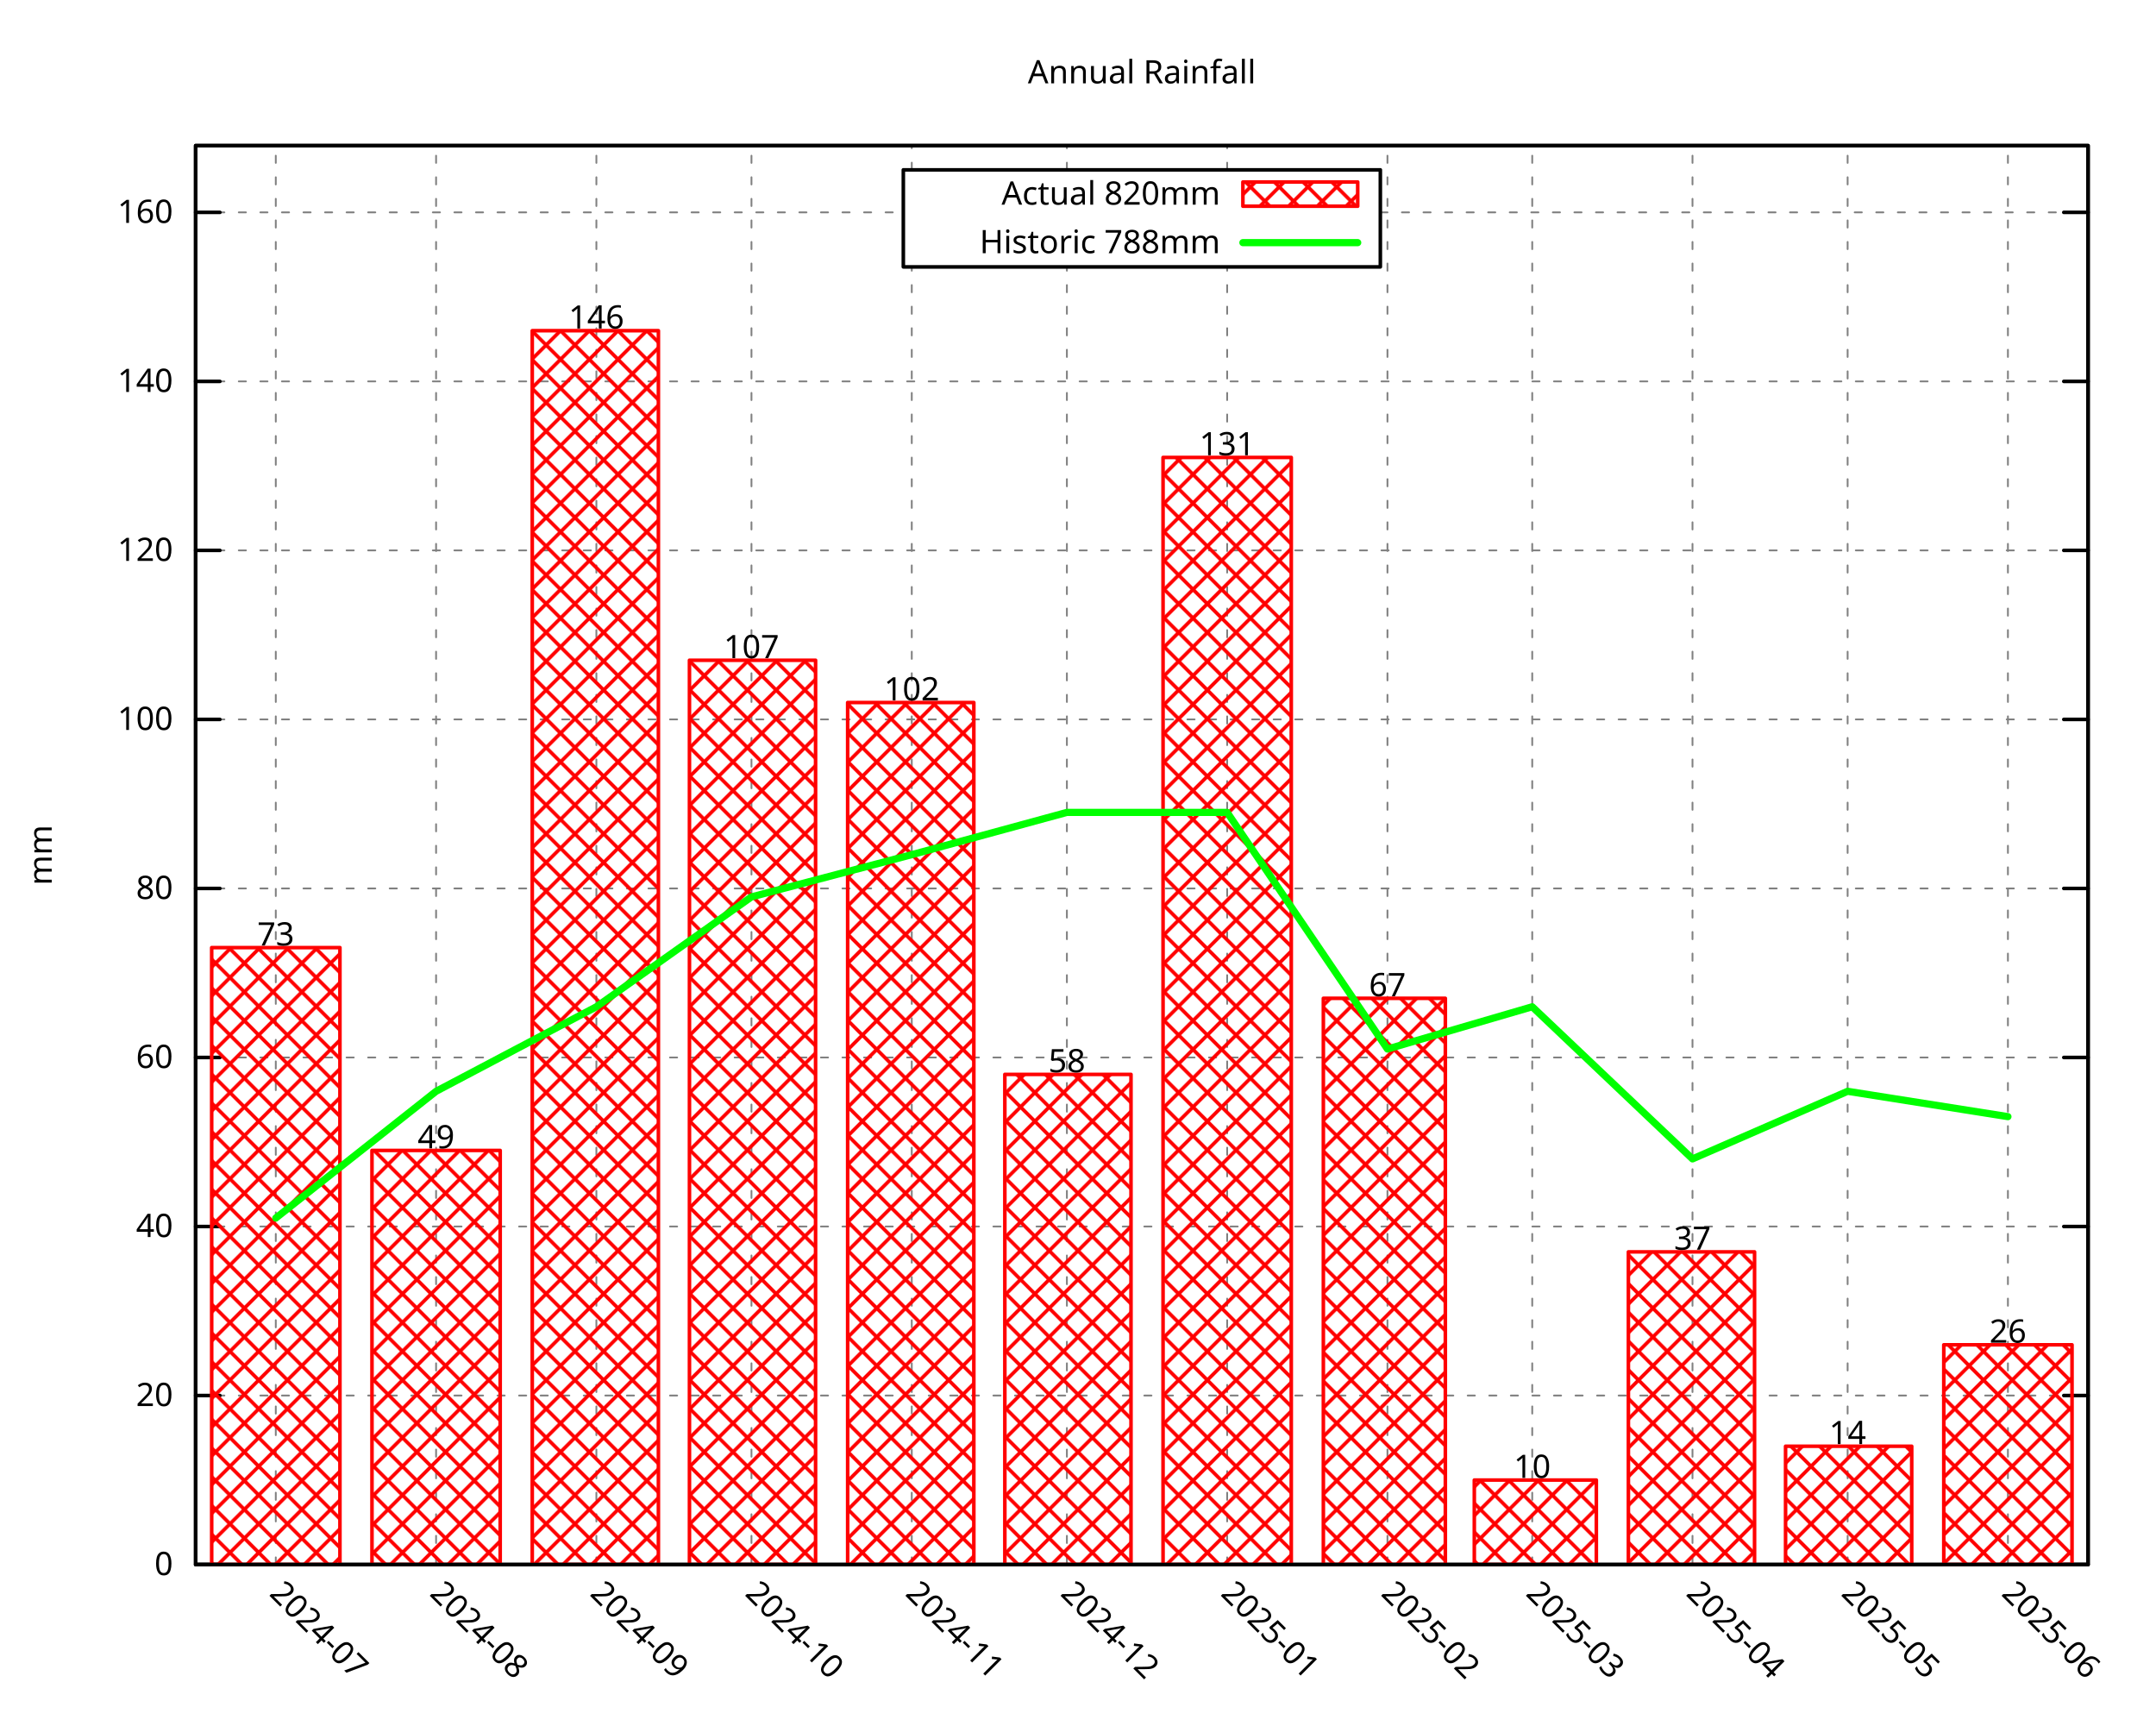
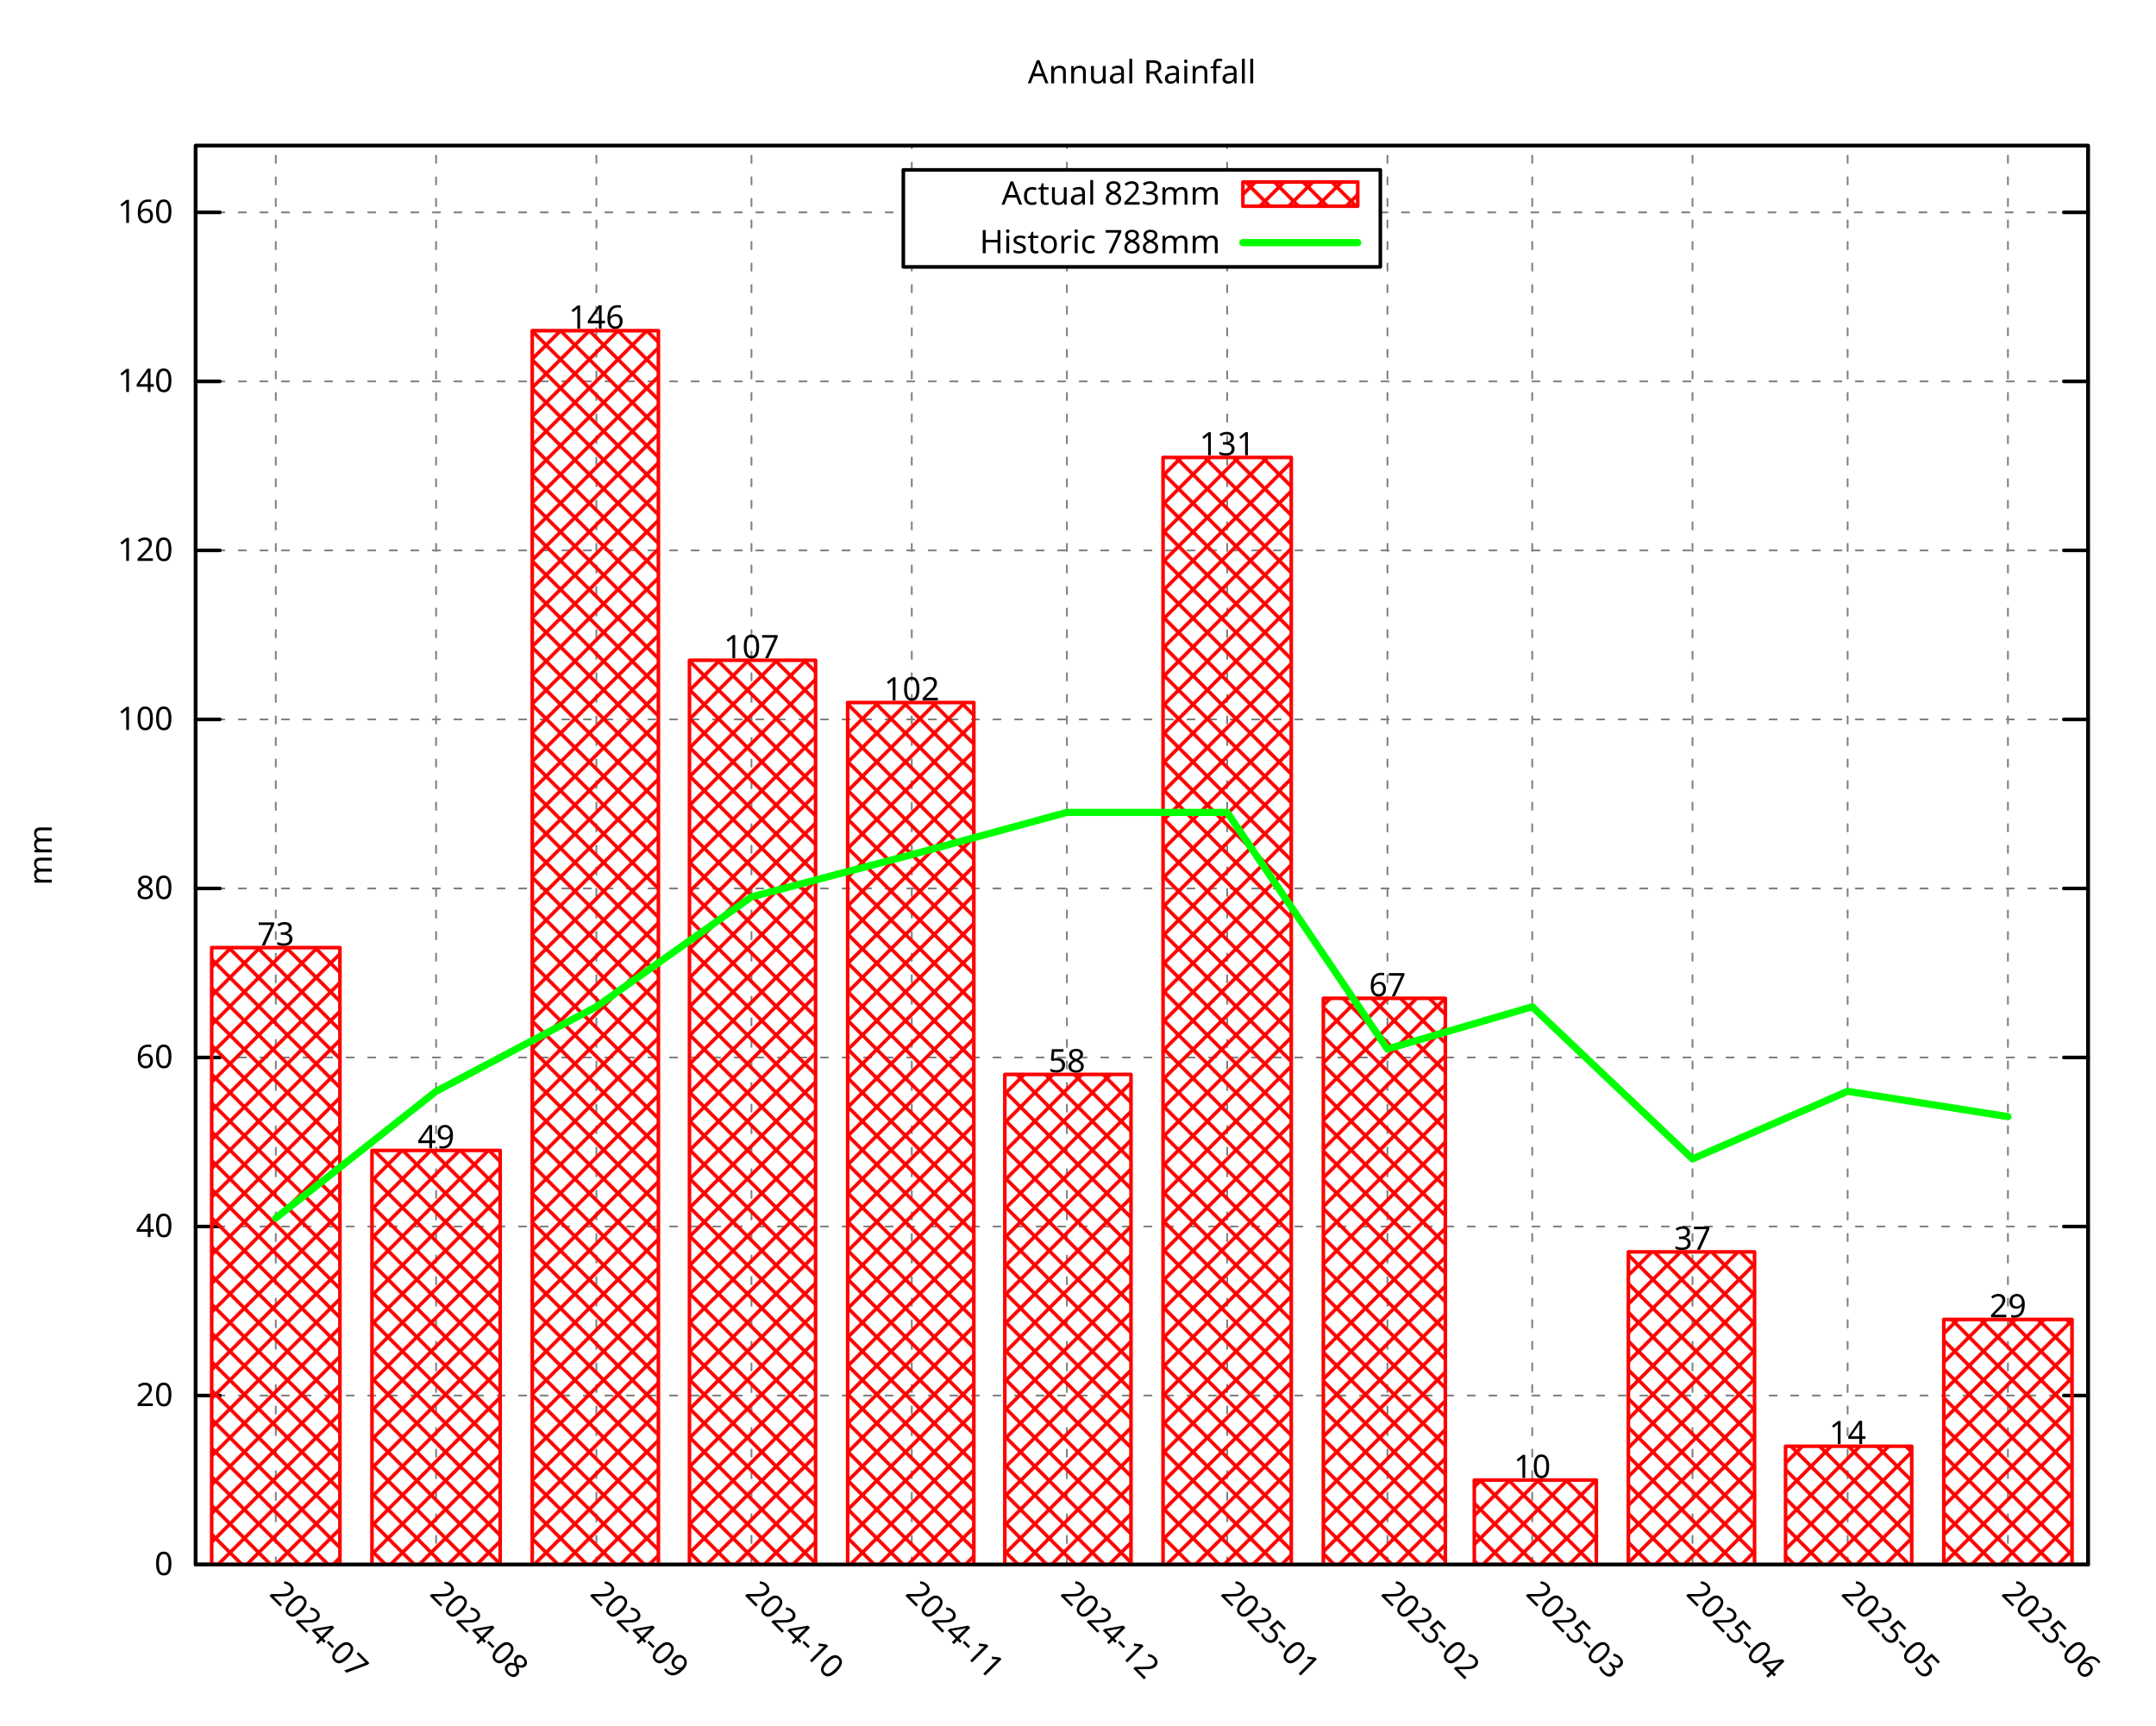
<svg xmlns="http://www.w3.org/2000/svg" xmlns:xlink="http://www.w3.org/1999/xlink" width="600" height="480" viewBox="0 0 600 480">
  <g id="gnuplot_canvas">
    <rect x="0" y="0" width="600" height="480" fill="none" />
    <defs>
      <circle id="gpDot" r="0.5" stroke-width="0.5" stroke="currentColor" />
      <path id="gpPt0" stroke-width="0.296" stroke="currentColor" d="M-1,0 h2 M0,-1 v2" />
      <path id="gpPt1" stroke-width="0.296" stroke="currentColor" d="M-1,-1 L1,1 M1,-1 L-1,1" />
      <path id="gpPt2" stroke-width="0.296" stroke="currentColor" d="M-1,0 L1,0 M0,-1 L0,1 M-1,-1 L1,1 M-1,1 L1,-1" />
      <rect id="gpPt3" stroke-width="0.296" stroke="currentColor" x="-1" y="-1" width="2" height="2" />
      <rect id="gpPt4" stroke-width="0.296" stroke="currentColor" fill="currentColor" x="-1" y="-1" width="2" height="2" />
      <circle id="gpPt5" stroke-width="0.296" stroke="currentColor" cx="0" cy="0" r="1" />
      <use xlink:href="#gpPt5" id="gpPt6" fill="currentColor" stroke="none" />
      <path id="gpPt7" stroke-width="0.296" stroke="currentColor" d="M0,-1.33 L-1.33,0.67 L1.33,0.67 z" />
      <use xlink:href="#gpPt7" id="gpPt8" fill="currentColor" stroke="none" />
      <use xlink:href="#gpPt7" id="gpPt9" stroke="currentColor" transform="rotate(180)" />
      <use xlink:href="#gpPt9" id="gpPt10" fill="currentColor" stroke="none" />
      <use xlink:href="#gpPt3" id="gpPt11" stroke="currentColor" transform="rotate(45)" />
      <use xlink:href="#gpPt11" id="gpPt12" fill="currentColor" stroke="none" />
      <path id="gpPt13" stroke-width="0.296" stroke="currentColor" d="M0,1.330 L1.265,0.411 L0.782,-1.067 L-0.782,-1.076 L-1.265,0.411 z" />
      <use xlink:href="#gpPt13" id="gpPt14" fill="currentColor" stroke="none" />
      <filter id="textbox" filterUnits="objectBoundingBox" x="0" y="0" height="1" width="1">
        <feFlood flood-color="white" flood-opacity="1" result="bgnd" />
        <feComposite in="SourceGraphic" in2="bgnd" operator="atop" />
      </filter>
      <filter id="greybox" filterUnits="objectBoundingBox" x="0" y="0" height="1" width="1">
        <feFlood flood-color="lightgrey" flood-opacity="1" result="grey" />
        <feComposite in="SourceGraphic" in2="grey" operator="atop" />
      </filter>
    </defs>
    <g fill="none" color="white" stroke="currentColor" stroke-width="1.00" stroke-linecap="round" stroke-linejoin="round">
</g>
    <g fill="none" color="black" stroke="currentColor" stroke-width="1.00" stroke-linecap="round" stroke-linejoin="round">
</g>
    <g fill="none" color="black" stroke="black" stroke-width="0.50" stroke-linecap="round" stroke-linejoin="round">
</g>
    <g fill="none" color="gray" stroke="currentColor" stroke-width="0.50" stroke-linecap="round" stroke-linejoin="round">
      <path stroke="gray" stroke-dasharray="2,4" class="gridline" d="M54.45,435.32 L581.09,435.32  " />
    </g>
    <g fill="none" color="gray" stroke="gray" stroke-width="1.00" stroke-linecap="round" stroke-linejoin="round">
</g>
    <g fill="none" color="black" stroke="currentColor" stroke-width="1.00" stroke-linecap="round" stroke-linejoin="round">
      <path stroke="black" d="M54.45,435.32 L61.20,435.32 M581.09,435.32 L574.34,435.32  " />
      <g transform="translate(48.15,438.25)" stroke="none" fill="black" font-family="Droid Sans" font-size="9.00" text-anchor="end">
        <text>
          <tspan font-family="Droid Sans"> 0</tspan>
        </text>
      </g>
    </g>
    <g fill="none" color="black" stroke="currentColor" stroke-width="1.00" stroke-linecap="round" stroke-linejoin="round">
</g>
    <g fill="none" color="black" stroke="black" stroke-width="0.50" stroke-linecap="round" stroke-linejoin="round">
</g>
    <g fill="none" color="gray" stroke="currentColor" stroke-width="0.50" stroke-linecap="round" stroke-linejoin="round">
      <path stroke="gray" stroke-dasharray="2,4" class="gridline" d="M54.45,388.29 L581.09,388.29  " />
    </g>
    <g fill="none" color="gray" stroke="gray" stroke-width="1.00" stroke-linecap="round" stroke-linejoin="round">
</g>
    <g fill="none" color="black" stroke="currentColor" stroke-width="1.00" stroke-linecap="round" stroke-linejoin="round">
      <path stroke="black" d="M54.45,388.29 L61.20,388.29 M581.09,388.29 L574.34,388.29  " />
      <g transform="translate(48.15,391.22)" stroke="none" fill="black" font-family="Droid Sans" font-size="9.00" text-anchor="end">
        <text>
          <tspan font-family="Droid Sans"> 20</tspan>
        </text>
      </g>
    </g>
    <g fill="none" color="black" stroke="currentColor" stroke-width="1.00" stroke-linecap="round" stroke-linejoin="round">
</g>
    <g fill="none" color="black" stroke="black" stroke-width="0.50" stroke-linecap="round" stroke-linejoin="round">
</g>
    <g fill="none" color="gray" stroke="currentColor" stroke-width="0.50" stroke-linecap="round" stroke-linejoin="round">
      <path stroke="gray" stroke-dasharray="2,4" class="gridline" d="M54.45,341.26 L581.09,341.26  " />
    </g>
    <g fill="none" color="gray" stroke="gray" stroke-width="1.00" stroke-linecap="round" stroke-linejoin="round">
</g>
    <g fill="none" color="black" stroke="currentColor" stroke-width="1.00" stroke-linecap="round" stroke-linejoin="round">
      <path stroke="black" d="M54.45,341.26 L61.20,341.26 M581.09,341.26 L574.34,341.26  " />
      <g transform="translate(48.15,344.19)" stroke="none" fill="black" font-family="Droid Sans" font-size="9.00" text-anchor="end">
        <text>
          <tspan font-family="Droid Sans"> 40</tspan>
        </text>
      </g>
    </g>
    <g fill="none" color="black" stroke="currentColor" stroke-width="1.00" stroke-linecap="round" stroke-linejoin="round">
</g>
    <g fill="none" color="black" stroke="black" stroke-width="0.50" stroke-linecap="round" stroke-linejoin="round">
</g>
    <g fill="none" color="gray" stroke="currentColor" stroke-width="0.50" stroke-linecap="round" stroke-linejoin="round">
      <path stroke="gray" stroke-dasharray="2,4" class="gridline" d="M54.45,294.23 L581.09,294.23  " />
    </g>
    <g fill="none" color="gray" stroke="gray" stroke-width="1.00" stroke-linecap="round" stroke-linejoin="round">
</g>
    <g fill="none" color="black" stroke="currentColor" stroke-width="1.00" stroke-linecap="round" stroke-linejoin="round">
      <path stroke="black" d="M54.45,294.23 L61.20,294.23 M581.09,294.23 L574.34,294.23  " />
      <g transform="translate(48.15,297.16)" stroke="none" fill="black" font-family="Droid Sans" font-size="9.00" text-anchor="end">
        <text>
          <tspan font-family="Droid Sans"> 60</tspan>
        </text>
      </g>
    </g>
    <g fill="none" color="black" stroke="currentColor" stroke-width="1.00" stroke-linecap="round" stroke-linejoin="round">
</g>
    <g fill="none" color="black" stroke="black" stroke-width="0.50" stroke-linecap="round" stroke-linejoin="round">
</g>
    <g fill="none" color="gray" stroke="currentColor" stroke-width="0.50" stroke-linecap="round" stroke-linejoin="round">
      <path stroke="gray" stroke-dasharray="2,4" class="gridline" d="M54.45,247.20 L581.09,247.20  " />
    </g>
    <g fill="none" color="gray" stroke="gray" stroke-width="1.00" stroke-linecap="round" stroke-linejoin="round">
</g>
    <g fill="none" color="black" stroke="currentColor" stroke-width="1.00" stroke-linecap="round" stroke-linejoin="round">
      <path stroke="black" d="M54.45,247.20 L61.20,247.20 M581.09,247.20 L574.34,247.20  " />
      <g transform="translate(48.15,250.13)" stroke="none" fill="black" font-family="Droid Sans" font-size="9.00" text-anchor="end">
        <text>
          <tspan font-family="Droid Sans"> 80</tspan>
        </text>
      </g>
    </g>
    <g fill="none" color="black" stroke="currentColor" stroke-width="1.00" stroke-linecap="round" stroke-linejoin="round">
</g>
    <g fill="none" color="black" stroke="black" stroke-width="0.50" stroke-linecap="round" stroke-linejoin="round">
</g>
    <g fill="none" color="gray" stroke="currentColor" stroke-width="0.50" stroke-linecap="round" stroke-linejoin="round">
      <path stroke="gray" stroke-dasharray="2,4" class="gridline" d="M54.45,200.17 L581.09,200.17  " />
    </g>
    <g fill="none" color="gray" stroke="gray" stroke-width="1.00" stroke-linecap="round" stroke-linejoin="round">
</g>
    <g fill="none" color="black" stroke="currentColor" stroke-width="1.00" stroke-linecap="round" stroke-linejoin="round">
      <path stroke="black" d="M54.45,200.17 L61.20,200.17 M581.09,200.17 L574.34,200.17  " />
      <g transform="translate(48.15,203.10)" stroke="none" fill="black" font-family="Droid Sans" font-size="9.00" text-anchor="end">
        <text>
          <tspan font-family="Droid Sans"> 100</tspan>
        </text>
      </g>
    </g>
    <g fill="none" color="black" stroke="currentColor" stroke-width="1.00" stroke-linecap="round" stroke-linejoin="round">
</g>
    <g fill="none" color="black" stroke="black" stroke-width="0.50" stroke-linecap="round" stroke-linejoin="round">
</g>
    <g fill="none" color="gray" stroke="currentColor" stroke-width="0.50" stroke-linecap="round" stroke-linejoin="round">
      <path stroke="gray" stroke-dasharray="2,4" class="gridline" d="M54.45,153.14 L581.09,153.14  " />
    </g>
    <g fill="none" color="gray" stroke="gray" stroke-width="1.00" stroke-linecap="round" stroke-linejoin="round">
</g>
    <g fill="none" color="black" stroke="currentColor" stroke-width="1.00" stroke-linecap="round" stroke-linejoin="round">
      <path stroke="black" d="M54.45,153.14 L61.20,153.14 M581.09,153.14 L574.34,153.14  " />
      <g transform="translate(48.15,156.07)" stroke="none" fill="black" font-family="Droid Sans" font-size="9.00" text-anchor="end">
        <text>
          <tspan font-family="Droid Sans"> 120</tspan>
        </text>
      </g>
    </g>
    <g fill="none" color="black" stroke="currentColor" stroke-width="1.00" stroke-linecap="round" stroke-linejoin="round">
</g>
    <g fill="none" color="black" stroke="black" stroke-width="0.50" stroke-linecap="round" stroke-linejoin="round">
</g>
    <g fill="none" color="gray" stroke="currentColor" stroke-width="0.50" stroke-linecap="round" stroke-linejoin="round">
      <path stroke="gray" stroke-dasharray="2,4" class="gridline" d="M54.45,106.12 L581.09,106.12  " />
    </g>
    <g fill="none" color="gray" stroke="gray" stroke-width="1.00" stroke-linecap="round" stroke-linejoin="round">
</g>
    <g fill="none" color="black" stroke="currentColor" stroke-width="1.00" stroke-linecap="round" stroke-linejoin="round">
      <path stroke="black" d="M54.45,106.12 L61.20,106.12 M581.09,106.12 L574.34,106.12  " />
      <g transform="translate(48.15,109.05)" stroke="none" fill="black" font-family="Droid Sans" font-size="9.00" text-anchor="end">
        <text>
          <tspan font-family="Droid Sans"> 140</tspan>
        </text>
      </g>
    </g>
    <g fill="none" color="black" stroke="currentColor" stroke-width="1.00" stroke-linecap="round" stroke-linejoin="round">
</g>
    <g fill="none" color="black" stroke="black" stroke-width="0.50" stroke-linecap="round" stroke-linejoin="round">
</g>
    <g fill="none" color="gray" stroke="currentColor" stroke-width="0.50" stroke-linecap="round" stroke-linejoin="round">
      <path stroke="gray" stroke-dasharray="2,4" class="gridline" d="M54.45,59.09 L251.39,59.09 M384.14,59.09 L581.09,59.09  " />
    </g>
    <g fill="none" color="gray" stroke="gray" stroke-width="1.00" stroke-linecap="round" stroke-linejoin="round">
</g>
    <g fill="none" color="black" stroke="currentColor" stroke-width="1.00" stroke-linecap="round" stroke-linejoin="round">
      <path stroke="black" d="M54.45,59.09 L61.20,59.09 M581.09,59.09 L574.34,59.09  " />
      <g transform="translate(48.15,62.02)" stroke="none" fill="black" font-family="Droid Sans" font-size="9.00" text-anchor="end">
        <text>
          <tspan font-family="Droid Sans"> 160</tspan>
        </text>
      </g>
    </g>
    <g fill="none" color="black" stroke="currentColor" stroke-width="1.00" stroke-linecap="round" stroke-linejoin="round">
</g>
    <g fill="none" color="black" stroke="black" stroke-width="0.50" stroke-linecap="round" stroke-linejoin="round">
</g>
    <g fill="none" color="gray" stroke="currentColor" stroke-width="0.50" stroke-linecap="round" stroke-linejoin="round">
      <path stroke="gray" stroke-dasharray="2,4" class="gridline" d="M76.75,435.32 L76.75,40.51  " />
    </g>
    <g fill="none" color="gray" stroke="gray" stroke-width="1.00" stroke-linecap="round" stroke-linejoin="round">
</g>
    <g fill="none" color="black" stroke="currentColor" stroke-width="1.00" stroke-linecap="round" stroke-linejoin="round">
      <path stroke="black" d="M76.75,435.32 M76.75,40.51  " />
      <g transform="translate(74.68,443.69) rotate(45.00)" stroke="none" fill="black" font-family="Droid Sans" font-size="9.00" text-anchor="start">
        <text>
          <tspan font-family="Droid Sans">2024-07</tspan>
        </text>
      </g>
    </g>
    <g fill="none" color="black" stroke="currentColor" stroke-width="1.00" stroke-linecap="round" stroke-linejoin="round">
</g>
    <g fill="none" color="black" stroke="black" stroke-width="0.50" stroke-linecap="round" stroke-linejoin="round">
</g>
    <g fill="none" color="gray" stroke="currentColor" stroke-width="0.50" stroke-linecap="round" stroke-linejoin="round">
      <path stroke="gray" stroke-dasharray="2,4" class="gridline" d="M121.36,435.32 L121.36,40.51  " />
    </g>
    <g fill="none" color="gray" stroke="gray" stroke-width="1.00" stroke-linecap="round" stroke-linejoin="round">
</g>
    <g fill="none" color="black" stroke="currentColor" stroke-width="1.00" stroke-linecap="round" stroke-linejoin="round">
      <path stroke="black" d="M121.36,435.32 M121.36,40.51  " />
      <g transform="translate(119.29,443.69) rotate(45.00)" stroke="none" fill="black" font-family="Droid Sans" font-size="9.00" text-anchor="start">
        <text>
          <tspan font-family="Droid Sans">2024-08</tspan>
        </text>
      </g>
    </g>
    <g fill="none" color="black" stroke="currentColor" stroke-width="1.00" stroke-linecap="round" stroke-linejoin="round">
</g>
    <g fill="none" color="black" stroke="black" stroke-width="0.50" stroke-linecap="round" stroke-linejoin="round">
</g>
    <g fill="none" color="gray" stroke="currentColor" stroke-width="0.50" stroke-linecap="round" stroke-linejoin="round">
      <path stroke="gray" stroke-dasharray="2,4" class="gridline" d="M165.97,435.32 L165.97,40.51  " />
    </g>
    <g fill="none" color="gray" stroke="gray" stroke-width="1.00" stroke-linecap="round" stroke-linejoin="round">
</g>
    <g fill="none" color="black" stroke="currentColor" stroke-width="1.00" stroke-linecap="round" stroke-linejoin="round">
      <path stroke="black" d="M165.97,435.32 M165.97,40.51  " />
      <g transform="translate(163.90,443.69) rotate(45.00)" stroke="none" fill="black" font-family="Droid Sans" font-size="9.00" text-anchor="start">
        <text>
          <tspan font-family="Droid Sans">2024-09</tspan>
        </text>
      </g>
    </g>
    <g fill="none" color="black" stroke="currentColor" stroke-width="1.00" stroke-linecap="round" stroke-linejoin="round">
</g>
    <g fill="none" color="black" stroke="black" stroke-width="0.50" stroke-linecap="round" stroke-linejoin="round">
</g>
    <g fill="none" color="gray" stroke="currentColor" stroke-width="0.50" stroke-linecap="round" stroke-linejoin="round">
      <path stroke="gray" stroke-dasharray="2,4" class="gridline" d="M209.13,435.32 L209.13,40.51  " />
    </g>
    <g fill="none" color="gray" stroke="gray" stroke-width="1.00" stroke-linecap="round" stroke-linejoin="round">
</g>
    <g fill="none" color="black" stroke="currentColor" stroke-width="1.00" stroke-linecap="round" stroke-linejoin="round">
      <path stroke="black" d="M209.13,435.32 M209.13,40.51  " />
      <g transform="translate(207.06,443.69) rotate(45.00)" stroke="none" fill="black" font-family="Droid Sans" font-size="9.00" text-anchor="start">
        <text>
          <tspan font-family="Droid Sans">2024-10</tspan>
        </text>
      </g>
    </g>
    <g fill="none" color="black" stroke="currentColor" stroke-width="1.00" stroke-linecap="round" stroke-linejoin="round">
</g>
    <g fill="none" color="black" stroke="black" stroke-width="0.50" stroke-linecap="round" stroke-linejoin="round">
</g>
    <g fill="none" color="gray" stroke="currentColor" stroke-width="0.50" stroke-linecap="round" stroke-linejoin="round">
      <path stroke="gray" stroke-dasharray="2,4" class="gridline" d="M253.74,435.32 L253.74,74.26 M253.74,47.26 L253.74,40.51  " />
    </g>
    <g fill="none" color="gray" stroke="gray" stroke-width="1.00" stroke-linecap="round" stroke-linejoin="round">
</g>
    <g fill="none" color="black" stroke="currentColor" stroke-width="1.00" stroke-linecap="round" stroke-linejoin="round">
      <path stroke="black" d="M253.74,435.32 M253.74,40.51  " />
      <g transform="translate(251.67,443.69) rotate(45.00)" stroke="none" fill="black" font-family="Droid Sans" font-size="9.00" text-anchor="start">
        <text>
          <tspan font-family="Droid Sans">2024-11</tspan>
        </text>
      </g>
    </g>
    <g fill="none" color="black" stroke="currentColor" stroke-width="1.00" stroke-linecap="round" stroke-linejoin="round">
</g>
    <g fill="none" color="black" stroke="black" stroke-width="0.50" stroke-linecap="round" stroke-linejoin="round">
</g>
    <g fill="none" color="gray" stroke="currentColor" stroke-width="0.50" stroke-linecap="round" stroke-linejoin="round">
      <path stroke="gray" stroke-dasharray="2,4" class="gridline" d="M296.91,435.32 L296.91,74.26 M296.91,47.26 L296.91,40.51  " />
    </g>
    <g fill="none" color="gray" stroke="gray" stroke-width="1.00" stroke-linecap="round" stroke-linejoin="round">
</g>
    <g fill="none" color="black" stroke="currentColor" stroke-width="1.00" stroke-linecap="round" stroke-linejoin="round">
      <path stroke="black" d="M296.91,435.32 M296.91,40.51  " />
      <g transform="translate(294.84,443.69) rotate(45.00)" stroke="none" fill="black" font-family="Droid Sans" font-size="9.00" text-anchor="start">
        <text>
          <tspan font-family="Droid Sans">2024-12</tspan>
        </text>
      </g>
    </g>
    <g fill="none" color="black" stroke="currentColor" stroke-width="1.00" stroke-linecap="round" stroke-linejoin="round">
</g>
    <g fill="none" color="black" stroke="black" stroke-width="0.50" stroke-linecap="round" stroke-linejoin="round">
</g>
    <g fill="none" color="gray" stroke="currentColor" stroke-width="0.50" stroke-linecap="round" stroke-linejoin="round">
      <path stroke="gray" stroke-dasharray="2,4" class="gridline" d="M341.51,435.32 L341.51,74.26 M341.51,47.26 L341.51,40.51  " />
    </g>
    <g fill="none" color="gray" stroke="gray" stroke-width="1.00" stroke-linecap="round" stroke-linejoin="round">
</g>
    <g fill="none" color="black" stroke="currentColor" stroke-width="1.00" stroke-linecap="round" stroke-linejoin="round">
      <path stroke="black" d="M341.51,435.32 M341.51,40.51  " />
      <g transform="translate(339.44,443.69) rotate(45.00)" stroke="none" fill="black" font-family="Droid Sans" font-size="9.00" text-anchor="start">
        <text>
          <tspan font-family="Droid Sans">2025-01</tspan>
        </text>
      </g>
    </g>
    <g fill="none" color="black" stroke="currentColor" stroke-width="1.00" stroke-linecap="round" stroke-linejoin="round">
</g>
    <g fill="none" color="black" stroke="black" stroke-width="0.50" stroke-linecap="round" stroke-linejoin="round">
</g>
    <g fill="none" color="gray" stroke="currentColor" stroke-width="0.50" stroke-linecap="round" stroke-linejoin="round">
      <path stroke="gray" stroke-dasharray="2,4" class="gridline" d="M386.12,435.32 L386.12,40.51  " />
    </g>
    <g fill="none" color="gray" stroke="gray" stroke-width="1.00" stroke-linecap="round" stroke-linejoin="round">
</g>
    <g fill="none" color="black" stroke="currentColor" stroke-width="1.00" stroke-linecap="round" stroke-linejoin="round">
      <path stroke="black" d="M386.12,435.32 M386.12,40.51  " />
      <g transform="translate(384.05,443.69) rotate(45.00)" stroke="none" fill="black" font-family="Droid Sans" font-size="9.00" text-anchor="start">
        <text>
          <tspan font-family="Droid Sans">2025-02</tspan>
        </text>
      </g>
    </g>
    <g fill="none" color="black" stroke="currentColor" stroke-width="1.00" stroke-linecap="round" stroke-linejoin="round">
</g>
    <g fill="none" color="black" stroke="black" stroke-width="0.50" stroke-linecap="round" stroke-linejoin="round">
</g>
    <g fill="none" color="gray" stroke="currentColor" stroke-width="0.50" stroke-linecap="round" stroke-linejoin="round">
      <path stroke="gray" stroke-dasharray="2,4" class="gridline" d="M426.41,435.32 L426.41,40.51  " />
    </g>
    <g fill="none" color="gray" stroke="gray" stroke-width="1.00" stroke-linecap="round" stroke-linejoin="round">
</g>
    <g fill="none" color="black" stroke="currentColor" stroke-width="1.00" stroke-linecap="round" stroke-linejoin="round">
      <path stroke="black" d="M426.41,435.32 M426.41,40.51  " />
      <g transform="translate(424.34,443.69) rotate(45.00)" stroke="none" fill="black" font-family="Droid Sans" font-size="9.00" text-anchor="start">
        <text>
          <tspan font-family="Droid Sans">2025-03</tspan>
        </text>
      </g>
    </g>
    <g fill="none" color="black" stroke="currentColor" stroke-width="1.00" stroke-linecap="round" stroke-linejoin="round">
</g>
    <g fill="none" color="black" stroke="black" stroke-width="0.50" stroke-linecap="round" stroke-linejoin="round">
</g>
    <g fill="none" color="gray" stroke="currentColor" stroke-width="0.50" stroke-linecap="round" stroke-linejoin="round">
      <path stroke="gray" stroke-dasharray="2,4" class="gridline" d="M471.01,435.32 L471.01,40.51  " />
    </g>
    <g fill="none" color="gray" stroke="gray" stroke-width="1.00" stroke-linecap="round" stroke-linejoin="round">
</g>
    <g fill="none" color="black" stroke="currentColor" stroke-width="1.00" stroke-linecap="round" stroke-linejoin="round">
      <path stroke="black" d="M471.01,435.32 M471.01,40.51  " />
      <g transform="translate(468.94,443.69) rotate(45.00)" stroke="none" fill="black" font-family="Droid Sans" font-size="9.00" text-anchor="start">
        <text>
          <tspan font-family="Droid Sans">2025-04</tspan>
        </text>
      </g>
    </g>
    <g fill="none" color="black" stroke="currentColor" stroke-width="1.00" stroke-linecap="round" stroke-linejoin="round">
</g>
    <g fill="none" color="black" stroke="black" stroke-width="0.50" stroke-linecap="round" stroke-linejoin="round">
</g>
    <g fill="none" color="gray" stroke="currentColor" stroke-width="0.50" stroke-linecap="round" stroke-linejoin="round">
      <path stroke="gray" stroke-dasharray="2,4" class="gridline" d="M514.18,435.32 L514.18,40.51  " />
    </g>
    <g fill="none" color="gray" stroke="gray" stroke-width="1.00" stroke-linecap="round" stroke-linejoin="round">
</g>
    <g fill="none" color="black" stroke="currentColor" stroke-width="1.00" stroke-linecap="round" stroke-linejoin="round">
      <path stroke="black" d="M514.18,435.32 M514.18,40.51  " />
      <g transform="translate(512.11,443.69) rotate(45.00)" stroke="none" fill="black" font-family="Droid Sans" font-size="9.00" text-anchor="start">
        <text>
          <tspan font-family="Droid Sans">2025-05</tspan>
        </text>
      </g>
    </g>
    <g fill="none" color="black" stroke="currentColor" stroke-width="1.00" stroke-linecap="round" stroke-linejoin="round">
</g>
    <g fill="none" color="black" stroke="black" stroke-width="0.50" stroke-linecap="round" stroke-linejoin="round">
</g>
    <g fill="none" color="gray" stroke="currentColor" stroke-width="0.50" stroke-linecap="round" stroke-linejoin="round">
      <path stroke="gray" stroke-dasharray="2,4" class="gridline" d="M558.79,435.32 L558.79,40.51  " />
    </g>
    <g fill="none" color="gray" stroke="gray" stroke-width="1.00" stroke-linecap="round" stroke-linejoin="round">
</g>
    <g fill="none" color="black" stroke="currentColor" stroke-width="1.00" stroke-linecap="round" stroke-linejoin="round">
      <path stroke="black" d="M558.79,435.32 M558.79,40.51  " />
      <g transform="translate(556.72,443.69) rotate(45.00)" stroke="none" fill="black" font-family="Droid Sans" font-size="9.00" text-anchor="start">
        <text>
          <tspan font-family="Droid Sans">2025-06</tspan>
        </text>
      </g>
    </g>
    <g fill="none" color="black" stroke="currentColor" stroke-width="1.00" stroke-linecap="round" stroke-linejoin="round">
</g>
    <g fill="none" color="black" stroke="currentColor" stroke-width="1.00" stroke-linecap="round" stroke-linejoin="round">
      <path stroke="black" d="M54.45,40.51 L54.45,435.32 L581.09,435.32 L581.09,40.51 L54.45,40.51 Z  " />
    </g>
    <g fill="none" color="black" stroke="currentColor" stroke-width="1.00" stroke-linecap="round" stroke-linejoin="round">
</g>
    <g fill="none" color="black" stroke="currentColor" stroke-width="1.00" stroke-linecap="round" stroke-linejoin="round">
      <path stroke="black" d="M251.39,74.26 L251.39,47.26 L384.14,47.26 L384.14,74.26 L251.39,74.26 Z  " />
    </g>
    <g id="gnuplot_plot_1">
      <g fill="none" color="black" stroke="currentColor" stroke-width="1.00" stroke-linecap="round" stroke-linejoin="round">
        <g transform="translate(339.59,56.94)" stroke="none" fill="black" font-family="Droid Sans" font-size="9.00" text-anchor="end">
          <text>
-             <tspan font-family="Droid Sans">Actual 820mm</tspan>
+             <tspan font-family="Droid Sans">Actual 823mm</tspan>
          </text>
        </g>
      </g>
      <g fill="none" color="black" stroke="currentColor" stroke-width="1.00" stroke-linecap="round" stroke-linejoin="round">
        <defs>
          <pattern id="gpPat1" patternUnits="userSpaceOnUse" x="0" y="0" width="8" height="8">
            <path style="fill:none; stroke:rgb(255,0,0)" d="M0,0 L8,8 M0,8 L8,0" />
          </pattern>
        </defs>
        <g stroke="none" shape-rendering="crispEdges">
          <polygon fill="url(#gpPat1)" points="345.89,57.38 377.84,57.38 377.84,50.63 345.89,50.63 " />
        </g>
        <path stroke="rgb(255,   0,   0)" d="M345.89,57.38 L377.84,57.38 L377.84,50.64 L345.89,50.64 L345.89,57.38 Z  " />
      </g>
      <g fill="none" color="black" stroke="currentColor" stroke-width="1.00" stroke-linecap="round" stroke-linejoin="round">
        <defs>
          <pattern id="gpPat2" patternUnits="userSpaceOnUse" x="0" y="0" width="8" height="8">
            <path style="fill:none; stroke:rgb(255,0,0)" d="M0,0 L8,8 M0,8 L8,0" />
          </pattern>
        </defs>
        <g stroke="none" shape-rendering="crispEdges">
          <polygon fill="url(#gpPat2)" points="58.91,435.32 94.61,435.32 94.61,263.65 58.91,263.65 " />
        </g>
        <path stroke="rgb(255,   0,   0)" d="M58.91,435.32 L58.91,263.66 L94.60,263.66 L94.60,435.32 L58.91,435.32 Z  " />
        <g stroke="none" shape-rendering="crispEdges">
          <polygon fill="url(#gpPat2)" points="103.52,435.32 139.21,435.32 139.21,320.09 103.52,320.09 " />
        </g>
        <path stroke="rgb(255,   0,   0)" d="M103.52,435.32 L103.52,320.10 L139.20,320.10 L139.20,435.32 L103.52,435.32 Z  " />
        <g stroke="none" shape-rendering="crispEdges">
          <polygon fill="url(#gpPat2)" points="148.12,435.32 183.24,435.32 183.24,92.00 148.12,92.00 " />
        </g>
        <path stroke="rgb(255,   0,   0)" d="M148.12,435.32 L148.12,92.01 L183.23,92.01 L183.23,435.32 L148.12,435.32 Z  " />
        <g stroke="none" shape-rendering="crispEdges">
          <polygon fill="url(#gpPat2)" points="191.87,435.32 226.98,435.32 226.98,183.70 191.87,183.70 " />
        </g>
        <path stroke="rgb(255,   0,   0)" d="M191.87,435.32 L191.87,183.71 L226.97,183.71 L226.97,435.32 L191.87,435.32 Z  " />
        <g stroke="none" shape-rendering="crispEdges">
          <polygon fill="url(#gpPat2)" points="235.90,435.32 271.02,435.32 271.02,195.46 235.90,195.46 " />
        </g>
        <path stroke="rgb(255,   0,   0)" d="M235.90,435.32 L235.90,195.47 L271.01,195.47 L271.01,435.32 L235.90,435.32 Z  " />
        <g stroke="none" shape-rendering="crispEdges">
          <polygon fill="url(#gpPat2)" points="279.64,435.32 314.76,435.32 314.76,298.93 279.64,298.93 " />
        </g>
        <path stroke="rgb(255,   0,   0)" d="M279.64,435.32 L279.64,298.94 L314.75,298.94 L314.75,435.32 L279.64,435.32 Z  " />
        <g stroke="none" shape-rendering="crispEdges">
          <polygon fill="url(#gpPat2)" points="323.67,435.32 359.36,435.32 359.36,127.27 323.67,127.27 " />
        </g>
        <path stroke="rgb(255,   0,   0)" d="M323.67,435.32 L323.67,127.28 L359.35,127.28 L359.35,435.32 L323.67,435.32 Z  " />
        <g stroke="none" shape-rendering="crispEdges">
          <polygon fill="url(#gpPat2)" points="368.28,435.32 402.24,435.32 402.24,277.76 368.28,277.76 " />
        </g>
        <path stroke="rgb(255,   0,   0)" d="M368.28,435.32 L368.28,277.77 L402.23,277.77 L402.23,435.32 L368.28,435.32 Z  " />
        <g stroke="none" shape-rendering="crispEdges">
          <polygon fill="url(#gpPat2)" points="410.29,435.32 444.26,435.32 444.26,411.80 410.29,411.80 " />
        </g>
        <path stroke="rgb(255,   0,   0)" d="M410.29,435.32 L410.29,411.81 L444.25,411.81 L444.25,435.32 L410.29,435.32 Z  " />
        <g stroke="none" shape-rendering="crispEdges">
          <polygon fill="url(#gpPat2)" points="453.17,435.32 488.29,435.32 488.29,348.31 453.17,348.31 " />
        </g>
        <path stroke="rgb(255,   0,   0)" d="M453.17,435.32 L453.17,348.32 L488.28,348.32 L488.28,435.32 L453.17,435.32 Z  " />
        <g stroke="none" shape-rendering="crispEdges">
          <polygon fill="url(#gpPat2)" points="496.91,435.32 532.03,435.32 532.03,402.39 496.91,402.39 " />
        </g>
        <path stroke="rgb(255,   0,   0)" d="M496.91,435.32 L496.91,402.40 L532.02,402.40 L532.02,435.32 L496.91,435.32 Z  " />
        <g stroke="none" shape-rendering="crispEdges">
-           <polygon fill="url(#gpPat2)" points="540.94,435.32 576.64,435.32 576.64,374.17 540.94,374.17 " />
-         </g>
-         <path stroke="rgb(255,   0,   0)" d="M540.94,435.32 L540.94,374.18 L576.63,374.18 L576.63,435.32 L540.94,435.32 Z  " />
+           <polygon fill="url(#gpPat2)" points="540.94,435.32 576.64,435.32 576.64,367.12 540.94,367.12 " />
+         </g>
+         <path stroke="rgb(255,   0,   0)" d="M540.94,435.32 L540.94,367.13 L576.63,367.13 L576.63,435.32 L540.94,435.32 Z  " />
      </g>
    </g>
    <g id="gnuplot_plot_2" fill="none">
      <g fill="none" color="black" stroke="currentColor" stroke-width="1.00" stroke-linecap="round" stroke-linejoin="round">
        <g transform="translate(76.75,263.07)" stroke="none" fill="black" font-family="Droid Sans" font-size="9.00" text-anchor="middle">
          <text>
            <tspan font-family="Droid Sans">73</tspan>
          </text>
        </g>
        <g transform="translate(121.36,319.50)" stroke="none" fill="black" font-family="Droid Sans" font-size="9.00" text-anchor="middle">
          <text>
            <tspan font-family="Droid Sans">49</tspan>
          </text>
        </g>
        <g transform="translate(165.97,91.41)" stroke="none" fill="black" font-family="Droid Sans" font-size="9.00" text-anchor="middle">
          <text>
            <tspan font-family="Droid Sans">146</tspan>
          </text>
        </g>
        <g transform="translate(209.13,183.12)" stroke="none" fill="black" font-family="Droid Sans" font-size="9.00" text-anchor="middle">
          <text>
            <tspan font-family="Droid Sans">107</tspan>
          </text>
        </g>
        <g transform="translate(253.74,194.87)" stroke="none" fill="black" font-family="Droid Sans" font-size="9.00" text-anchor="middle">
          <text>
            <tspan font-family="Droid Sans">102</tspan>
          </text>
        </g>
        <g transform="translate(296.91,298.34)" stroke="none" fill="black" font-family="Droid Sans" font-size="9.00" text-anchor="middle">
          <text>
            <tspan font-family="Droid Sans">58</tspan>
          </text>
        </g>
        <g transform="translate(341.51,126.68)" stroke="none" fill="black" font-family="Droid Sans" font-size="9.00" text-anchor="middle">
          <text>
            <tspan font-family="Droid Sans">131</tspan>
          </text>
        </g>
        <g transform="translate(386.12,277.18)" stroke="none" fill="black" font-family="Droid Sans" font-size="9.00" text-anchor="middle">
          <text>
            <tspan font-family="Droid Sans">67</tspan>
          </text>
        </g>
        <g transform="translate(426.41,411.21)" stroke="none" fill="black" font-family="Droid Sans" font-size="9.00" text-anchor="middle">
          <text>
            <tspan font-family="Droid Sans">10</tspan>
          </text>
        </g>
        <g transform="translate(471.01,347.72)" stroke="none" fill="black" font-family="Droid Sans" font-size="9.00" text-anchor="middle">
          <text>
            <tspan font-family="Droid Sans">37</tspan>
          </text>
        </g>
        <g transform="translate(514.18,401.80)" stroke="none" fill="black" font-family="Droid Sans" font-size="9.00" text-anchor="middle">
          <text>
            <tspan font-family="Droid Sans">14</tspan>
          </text>
        </g>
-         <g transform="translate(558.79,373.58)" stroke="none" fill="black" font-family="Droid Sans" font-size="9.00" text-anchor="middle">
-           <text>
-             <tspan font-family="Droid Sans">26</tspan>
+         <g transform="translate(558.79,366.53)" stroke="none" fill="black" font-family="Droid Sans" font-size="9.00" text-anchor="middle">
+           <text>
+             <tspan font-family="Droid Sans">29</tspan>
          </text>
        </g>
      </g>
    </g>
    <g id="gnuplot_plot_3">
      <g fill="none" color="white" stroke="black" stroke-width="2.00" stroke-linecap="round" stroke-linejoin="round">
</g>
      <g fill="none" color="black" stroke="currentColor" stroke-width="2.00" stroke-linecap="round" stroke-linejoin="round">
        <g transform="translate(339.59,70.44)" stroke="none" fill="black" font-family="Droid Sans" font-size="9.00" text-anchor="end">
          <text>
            <tspan font-family="Droid Sans">Historic 788mm</tspan>
          </text>
        </g>
      </g>
      <g fill="none" color="black" stroke="currentColor" stroke-width="2.00" stroke-linecap="round" stroke-linejoin="round">
        <path stroke="rgb(  0, 255,   0)" d="M345.89,67.51 L377.84,67.51 M76.75,338.91 L121.36,303.64 L165.97,280.12 L209.13,249.55 L253.74,237.80 L296.91,226.04   L341.51,226.04 L386.12,291.88 L426.41,280.12 L471.01,322.45 L514.18,303.64 L558.79,310.69  " />
      </g>
    </g>
    <g fill="none" color="black" stroke="currentColor" stroke-width="2.00" stroke-linecap="round" stroke-linejoin="round">
</g>
    <g fill="none" color="black" stroke="black" stroke-width="1.00" stroke-linecap="round" stroke-linejoin="round">
</g>
    <g fill="none" color="black" stroke="currentColor" stroke-width="1.00" stroke-linecap="round" stroke-linejoin="round">
      <path stroke="black" d="M54.45,40.51 L54.45,435.32 L581.09,435.32 L581.09,40.51 L54.45,40.51 Z  " />
      <g transform="translate(14.39,237.92) rotate(270.00)" stroke="none" fill="black" font-family="Droid Sans" font-size="9.00" text-anchor="middle">
        <text>
          <tspan font-family="Droid Sans">mm</tspan>
        </text>
      </g>
    </g>
    <g fill="none" color="black" stroke="currentColor" stroke-width="1.00" stroke-linecap="round" stroke-linejoin="round">
</g>
    <g fill="none" color="black" stroke="currentColor" stroke-width="1.00" stroke-linecap="round" stroke-linejoin="round">
      <g transform="translate(317.77,23.19)" stroke="none" fill="black" font-family="Droid Sans" font-size="9.00" text-anchor="middle">
        <text>
          <tspan font-family="Droid Sans">Annual Rainfall</tspan>
        </text>
      </g>
    </g>
    <g fill="none" color="black" stroke="currentColor" stroke-width="1.00" stroke-linecap="round" stroke-linejoin="round">
</g>
  </g>
</svg>
